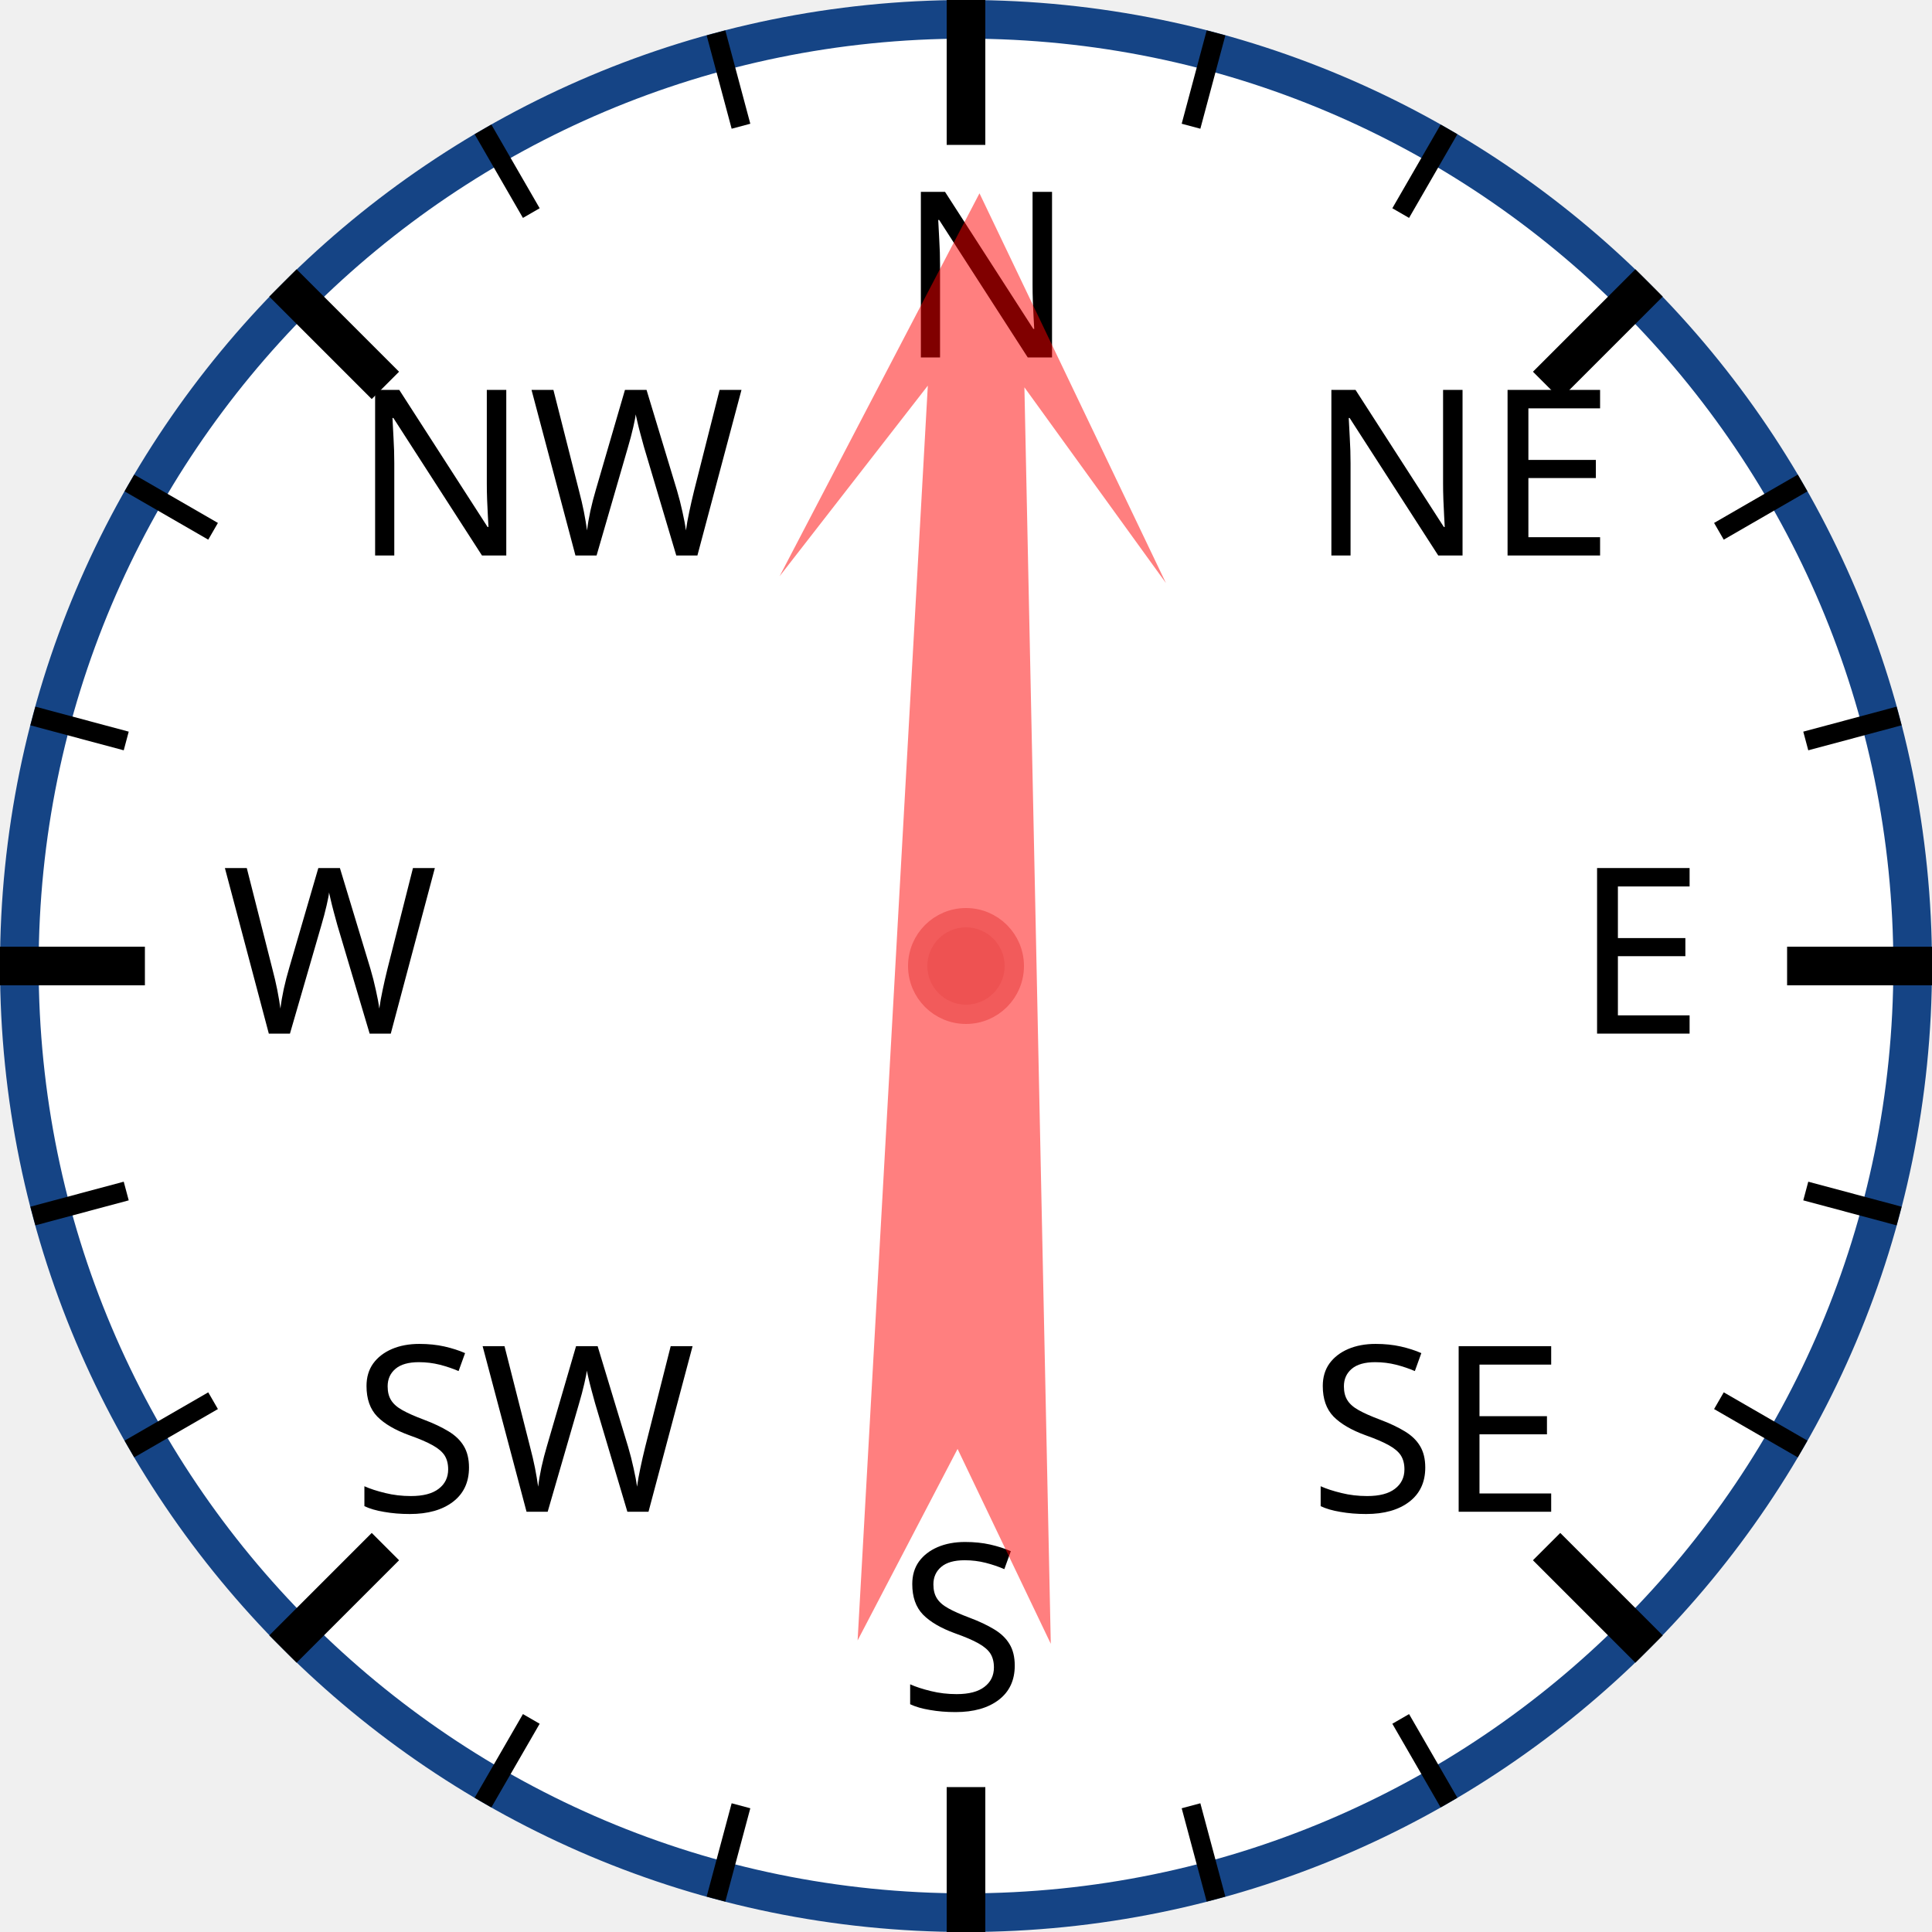
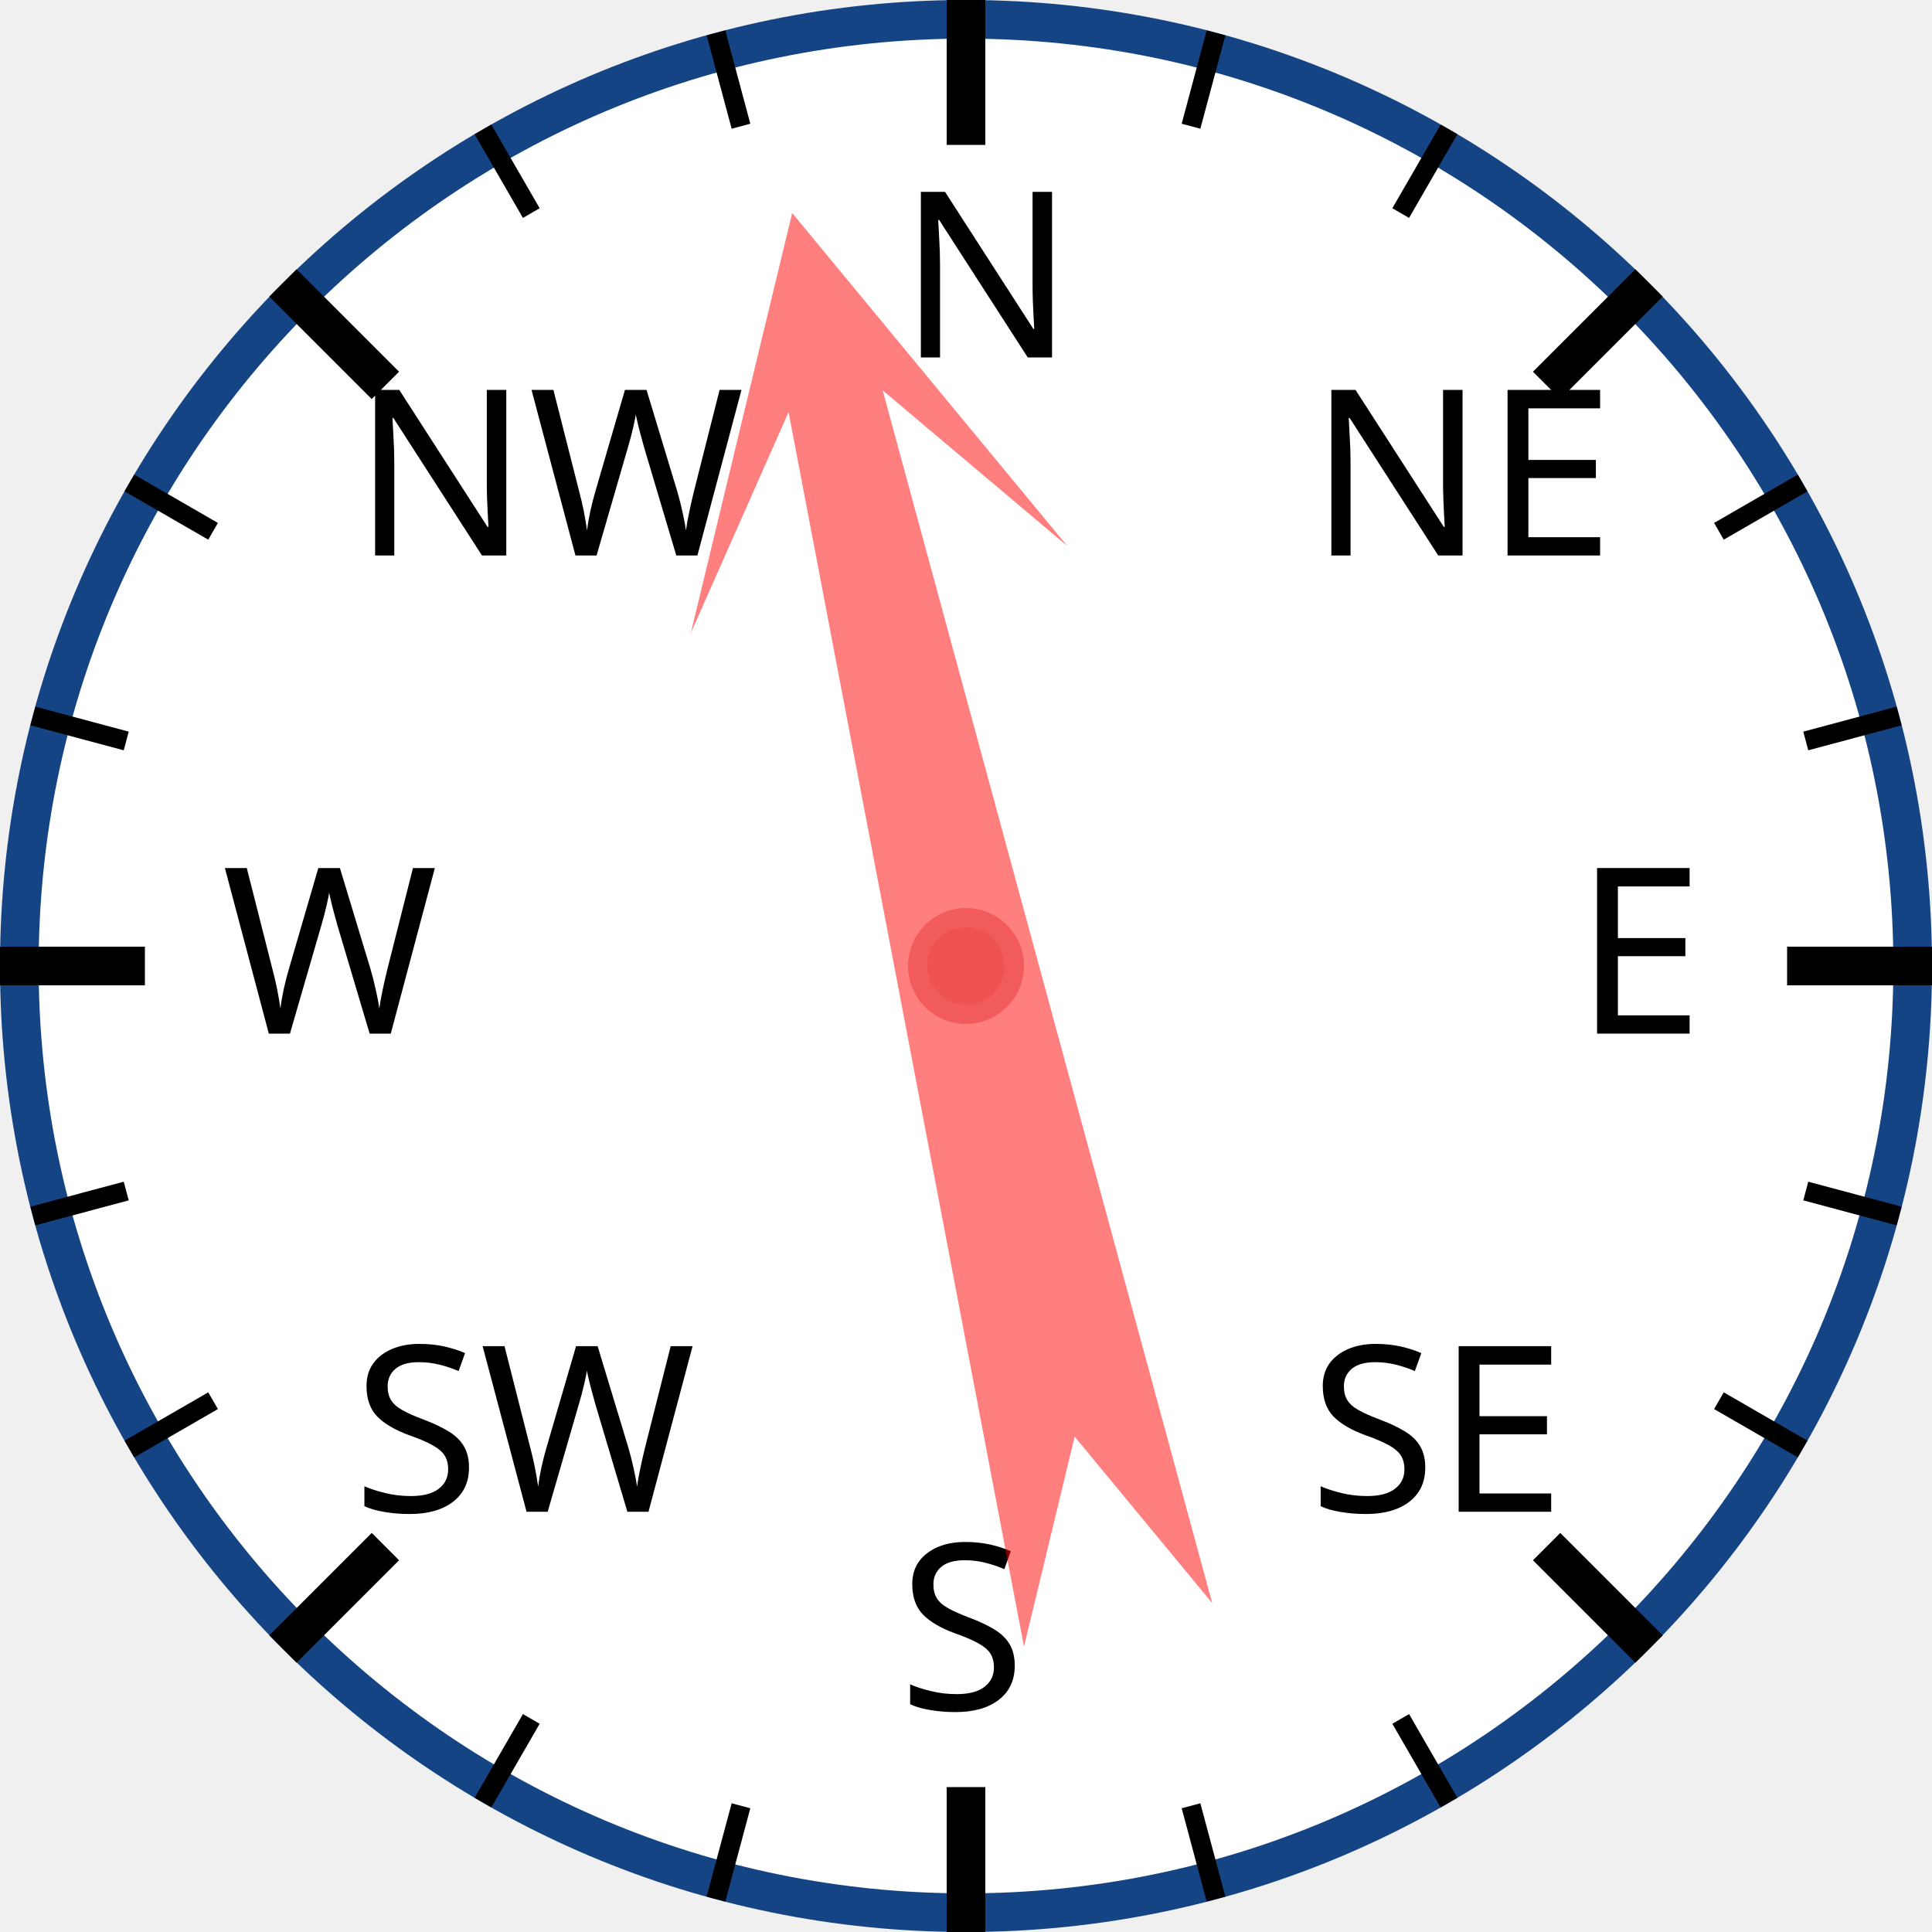
<svg xmlns="http://www.w3.org/2000/svg" width="120px" height="120px" viewBox="0 0 200 200">
  <circle cx="100" cy="100" r="98" style="fill: white; stroke: #154485; stroke-width: 4;" />
  <text x="93.0" y="37.0" style="font-family: sans-serif; font-size: 18pt;">N</text>
  <line x1="100.0" y1="0.0" x2="100.0" y2="15.0" style="stroke: black; stroke-width: 4;" />
  <line x1="74.118" y1="3.407" x2="76.706" y2="13.067" style="stroke: black; stroke-width: 2;" />
  <line x1="50" y1="13.397" x2="55" y2="22.058" style="stroke: black; stroke-width: 2;" />
  <text x="36.503" y="57.503" style="font-family: sans-serif; font-size: 18pt;">NW</text>
  <line x1="29.289" y1="29.289" x2="39.896" y2="39.896" style="stroke: black; stroke-width: 4;" />
  <line x1="13.397" y1="50" x2="22.058" y2="55" style="stroke: black; stroke-width: 2;" />
  <line x1="3.407" y1="74.118" x2="13.067" y2="76.706" style="stroke: black; stroke-width: 2;" />
  <text x="23.0" y="107.0" style="font-family: sans-serif; font-size: 18pt;">W</text>
  <line x1="0.0" y1="100.0" x2="15.0" y2="100.0" style="stroke: black; stroke-width: 4;" />
  <line x1="3.407" y1="125.882" x2="13.067" y2="123.294" style="stroke: black; stroke-width: 2;" />
  <line x1="13.397" y1="150" x2="22.058" y2="145" style="stroke: black; stroke-width: 2;" />
  <text x="36.503" y="156.497" style="font-family: sans-serif; font-size: 18pt;">SW</text>
  <line x1="29.289" y1="170.711" x2="39.896" y2="160.104" style="stroke: black; stroke-width: 4;" />
  <line x1="50" y1="186.603" x2="55" y2="177.942" style="stroke: black; stroke-width: 2;" />
  <line x1="74.118" y1="196.593" x2="76.706" y2="186.933" style="stroke: black; stroke-width: 2;" />
  <text x="93" y="177.0" style="font-family: sans-serif; font-size: 18pt;">S</text>
  <line x1="100" y1="200.0" x2="100" y2="185.0" style="stroke: black; stroke-width: 4;" />
  <line x1="125.882" y1="196.593" x2="123.294" y2="186.933" style="stroke: black; stroke-width: 2;" />
  <line x1="150.0" y1="186.603" x2="145.0" y2="177.942" style="stroke: black; stroke-width: 2;" />
  <text x="135.497" y="156.497" style="font-family: sans-serif; font-size: 18pt;">SE</text>
  <line x1="170.711" y1="170.711" x2="160.104" y2="160.104" style="stroke: black; stroke-width: 4;" />
  <line x1="186.603" y1="150" x2="177.942" y2="145" style="stroke: black; stroke-width: 2;" />
  <line x1="196.593" y1="125.882" x2="186.933" y2="123.294" style="stroke: black; stroke-width: 2;" />
  <text x="163.0" y="107" style="font-family: sans-serif; font-size: 18pt;">E</text>
  <line x1="200.0" y1="100" x2="185.0" y2="100" style="stroke: black; stroke-width: 4;" />
  <line x1="196.593" y1="74.118" x2="186.933" y2="76.706" style="stroke: black; stroke-width: 2;" />
  <line x1="186.603" y1="50" x2="177.942" y2="55" style="stroke: black; stroke-width: 2;" />
  <text x="135.497" y="57.503" style="font-family: sans-serif; font-size: 18pt;">NE</text>
  <line x1="170.711" y1="29.289" x2="160.104" y2="39.896" style="stroke: black; stroke-width: 4;" />
  <line x1="150" y1="13.397" x2="145" y2="22.058" style="stroke: black; stroke-width: 2;" />
  <line x1="125.882" y1="3.407" x2="123.294" y2="13.067" style="stroke: black; stroke-width: 2;" />
-   <polygon points="100 20 120 60 105 40 110 170 100 150 90 170 95 40 80 60" style="fill: red; fill-opacity: 0.5;" transform="rotate(1,100,100)" />
+   <polygon points="100 20 120 60 105 40 110 170 100 150 90 170 95 40 80 60" style="fill: red; fill-opacity: 0.5;" transform="rotate(347,100,100)" />
  <circle cx="100" cy="100" r="5" style="fill: #EE5252; stroke: #F25B5B; stroke-width: 2;" />
</svg>
